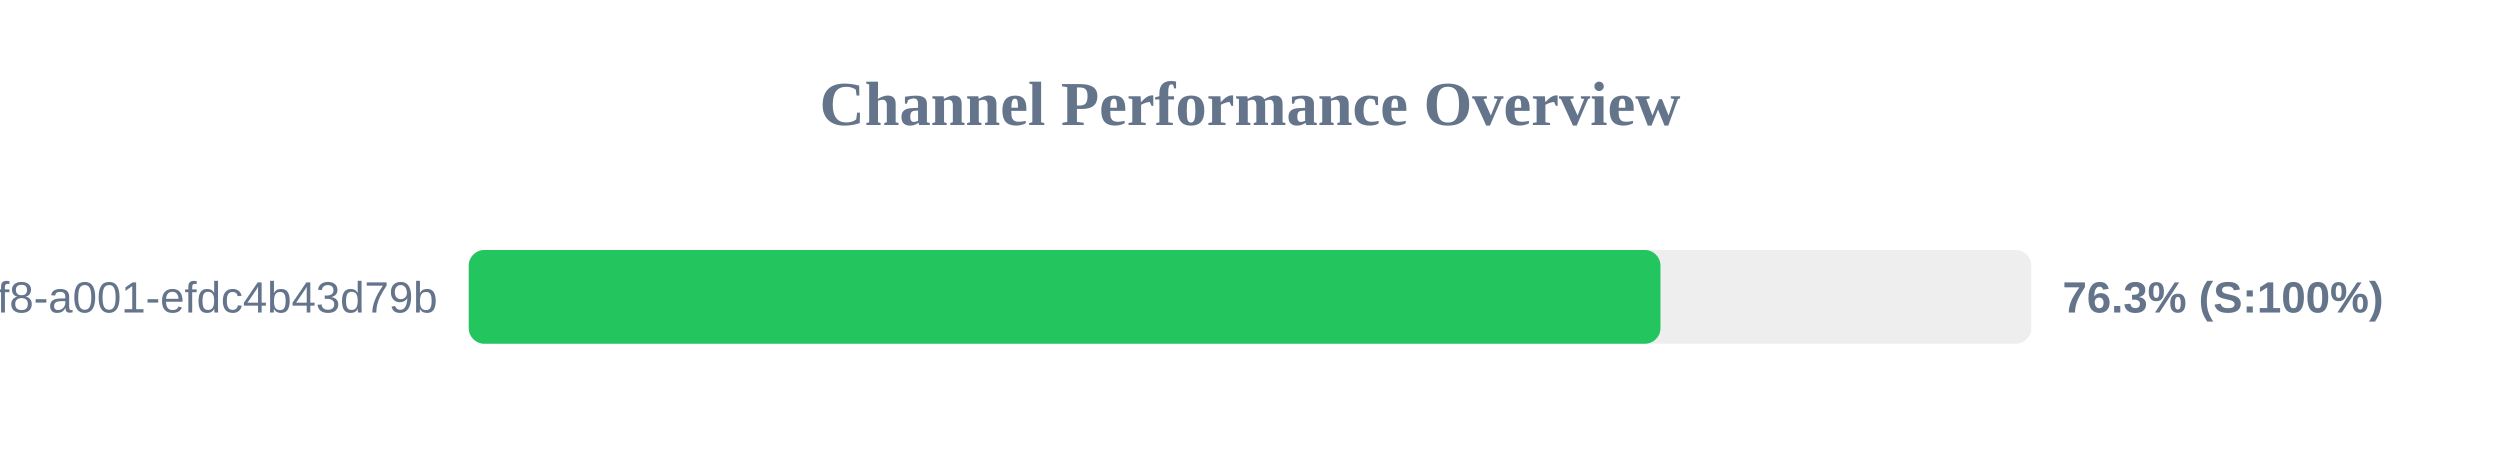
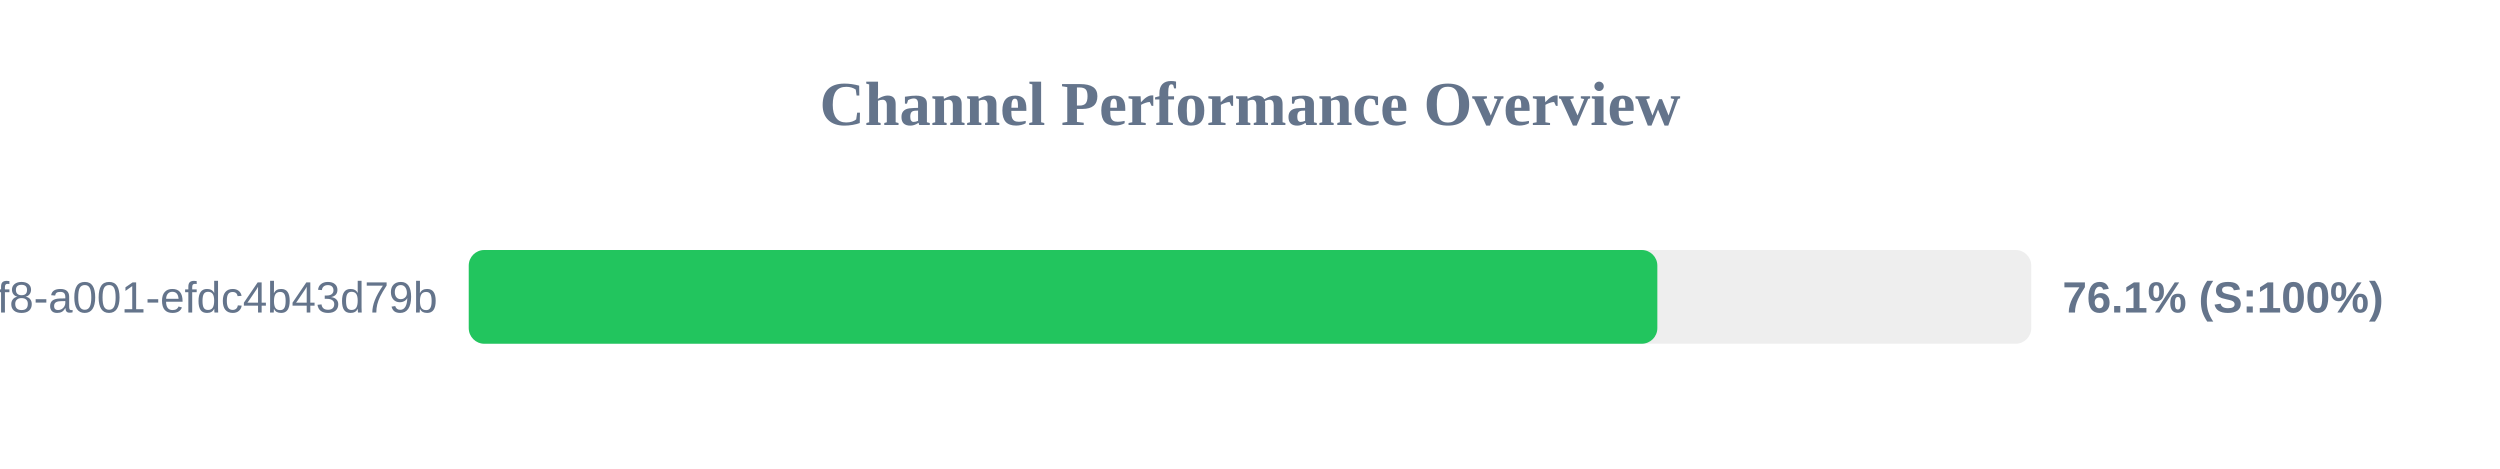
<svg xmlns="http://www.w3.org/2000/svg" width="800" height="150" version="1.1">
  <style>
        .row { font: 14px Arial; fill: #64748b; }
        .score { font: bold 14px Arial; fill: #64748b; }
    </style>
  <text x="400" y="40" text-anchor="middle" font-size="20px" font-weight="bold" fill="#64748b">Channel Performance Overview</text>
  <rect x="150" y="80" width="500" height="30" fill="#eee" rx="5" />
-   <rect x="150" y="80" width="381.35" height="30" fill="#22c55e" rx="5" />
+   <rect x="150" y="80" width="380.35" height="30" fill="#22c55e" rx="5" />
  <text x="140" y="100" text-anchor="end" class="row">?uuid=1fdb6b30-5371-4ff8-a001-efdc4b43d79b</text>
-   <text x="660" y="100" text-anchor="start" class="score">76.3% (S:100%)</text>
+   <text x="660" y="100" text-anchor="start" class="score">76.1% (S:100%)</text>
</svg>
